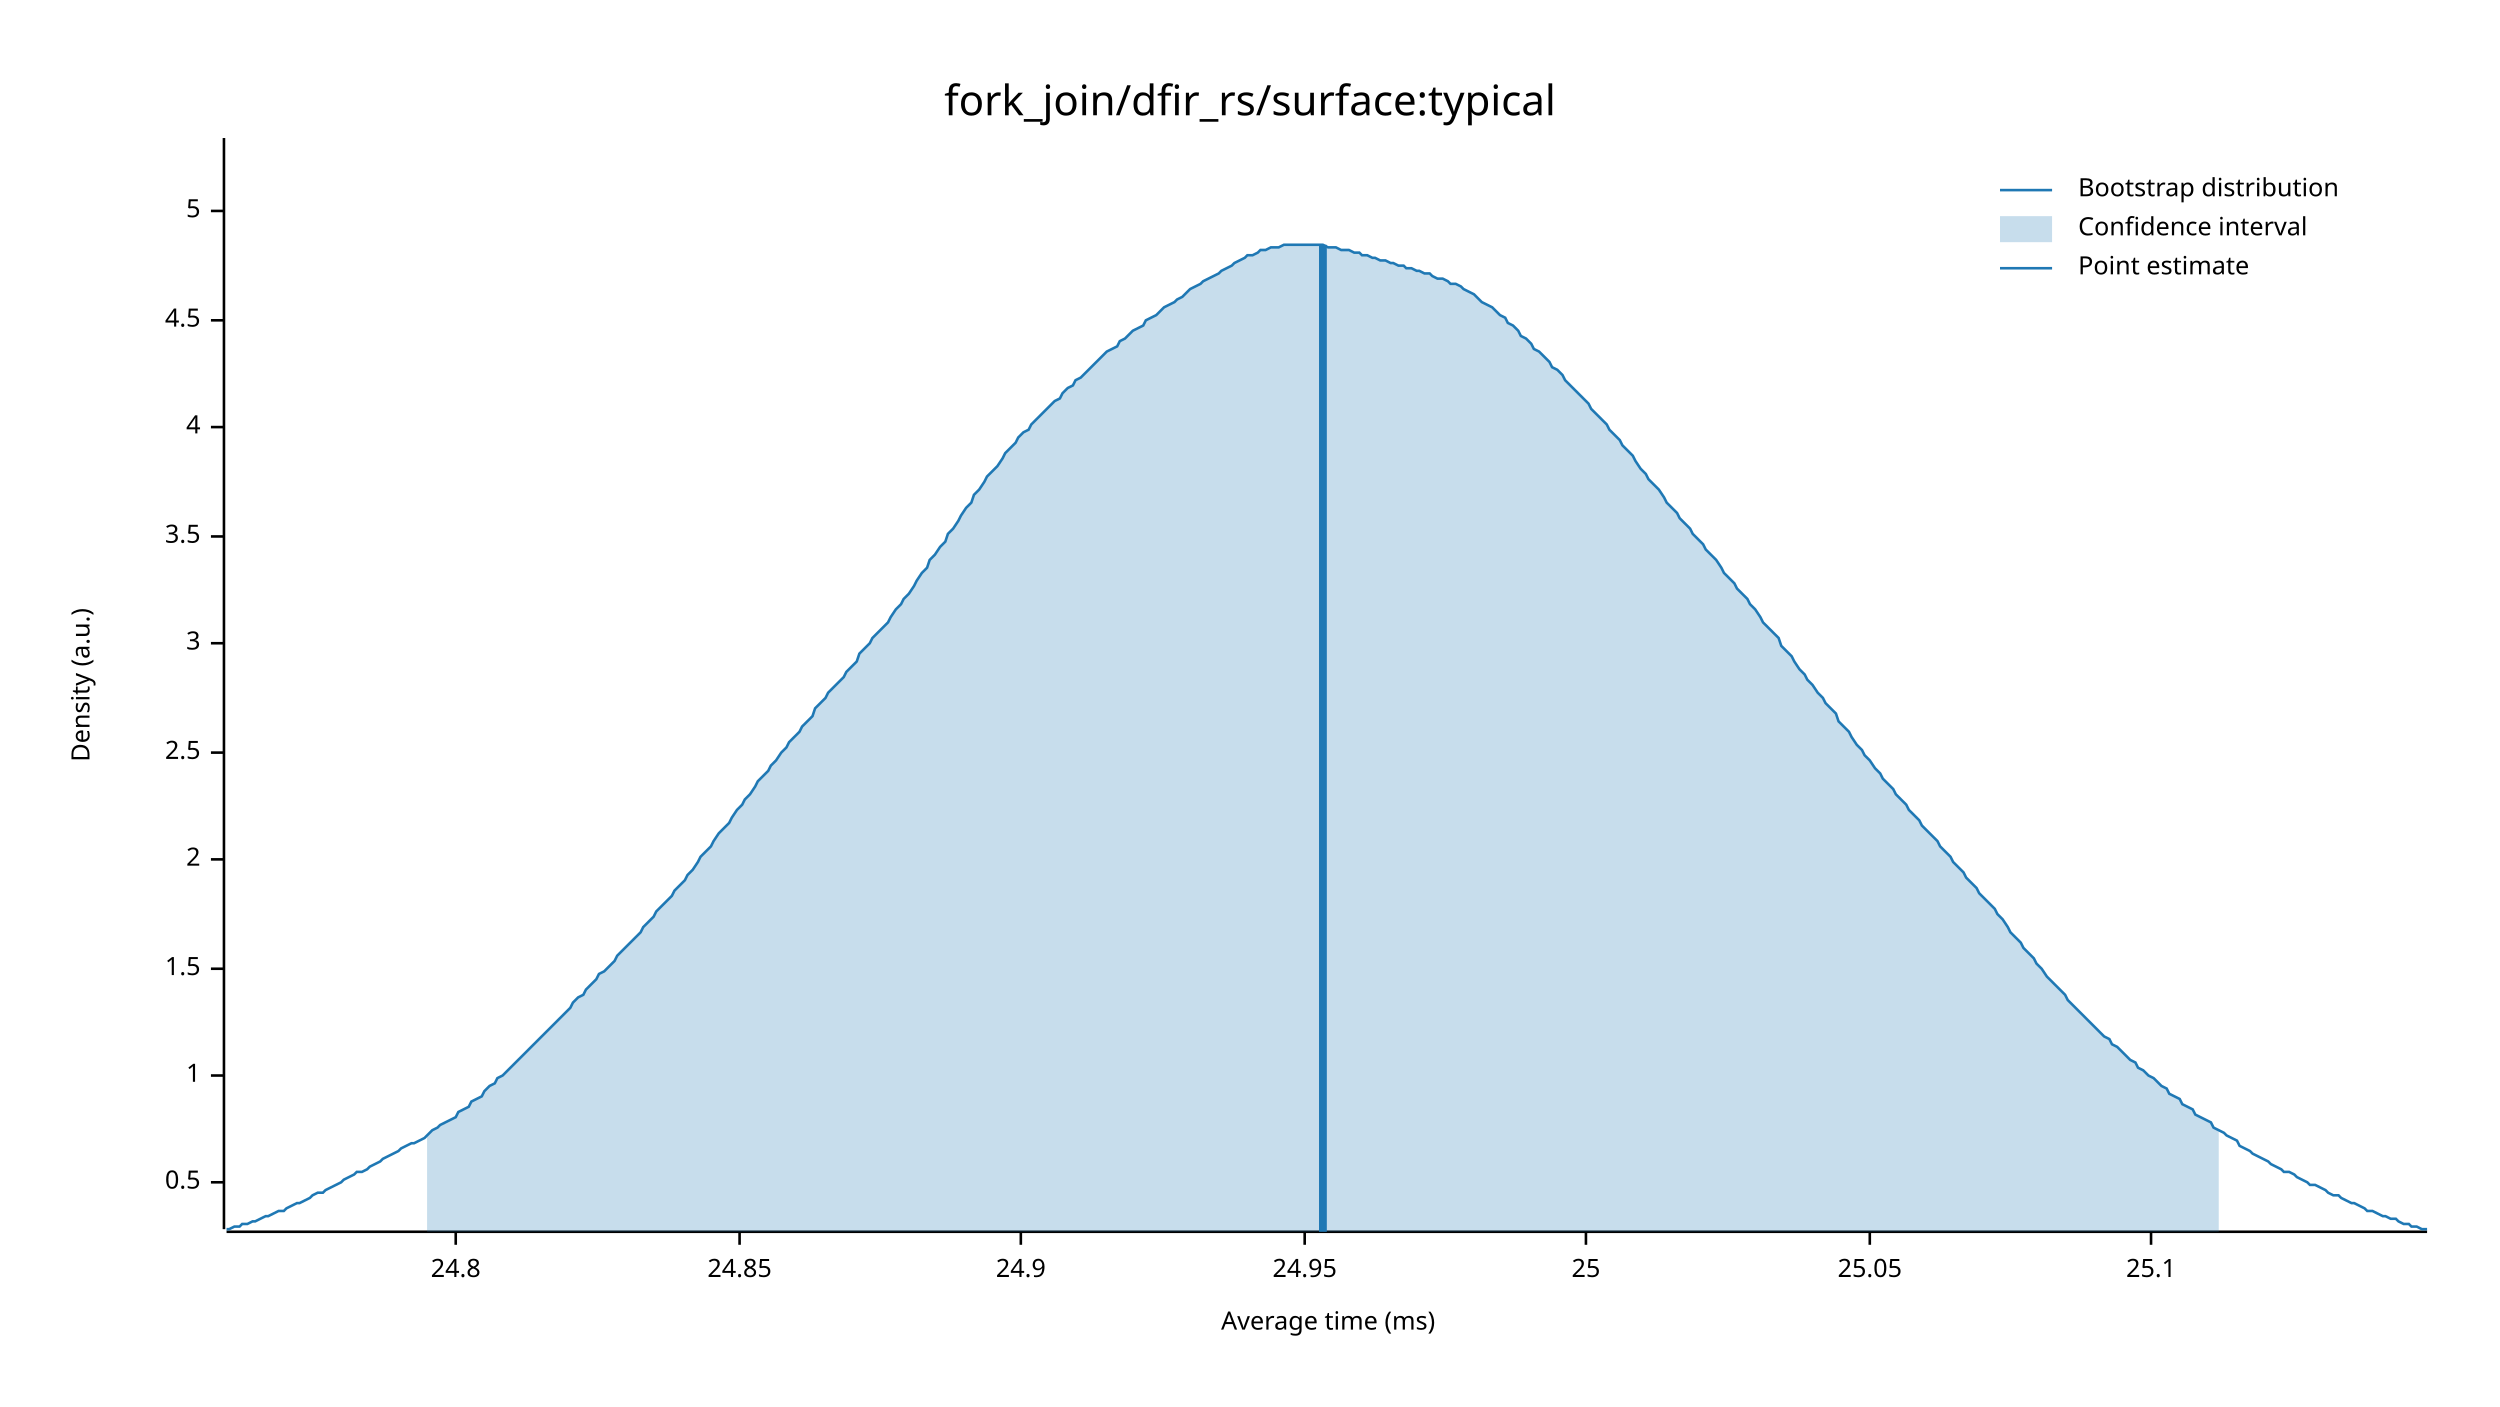
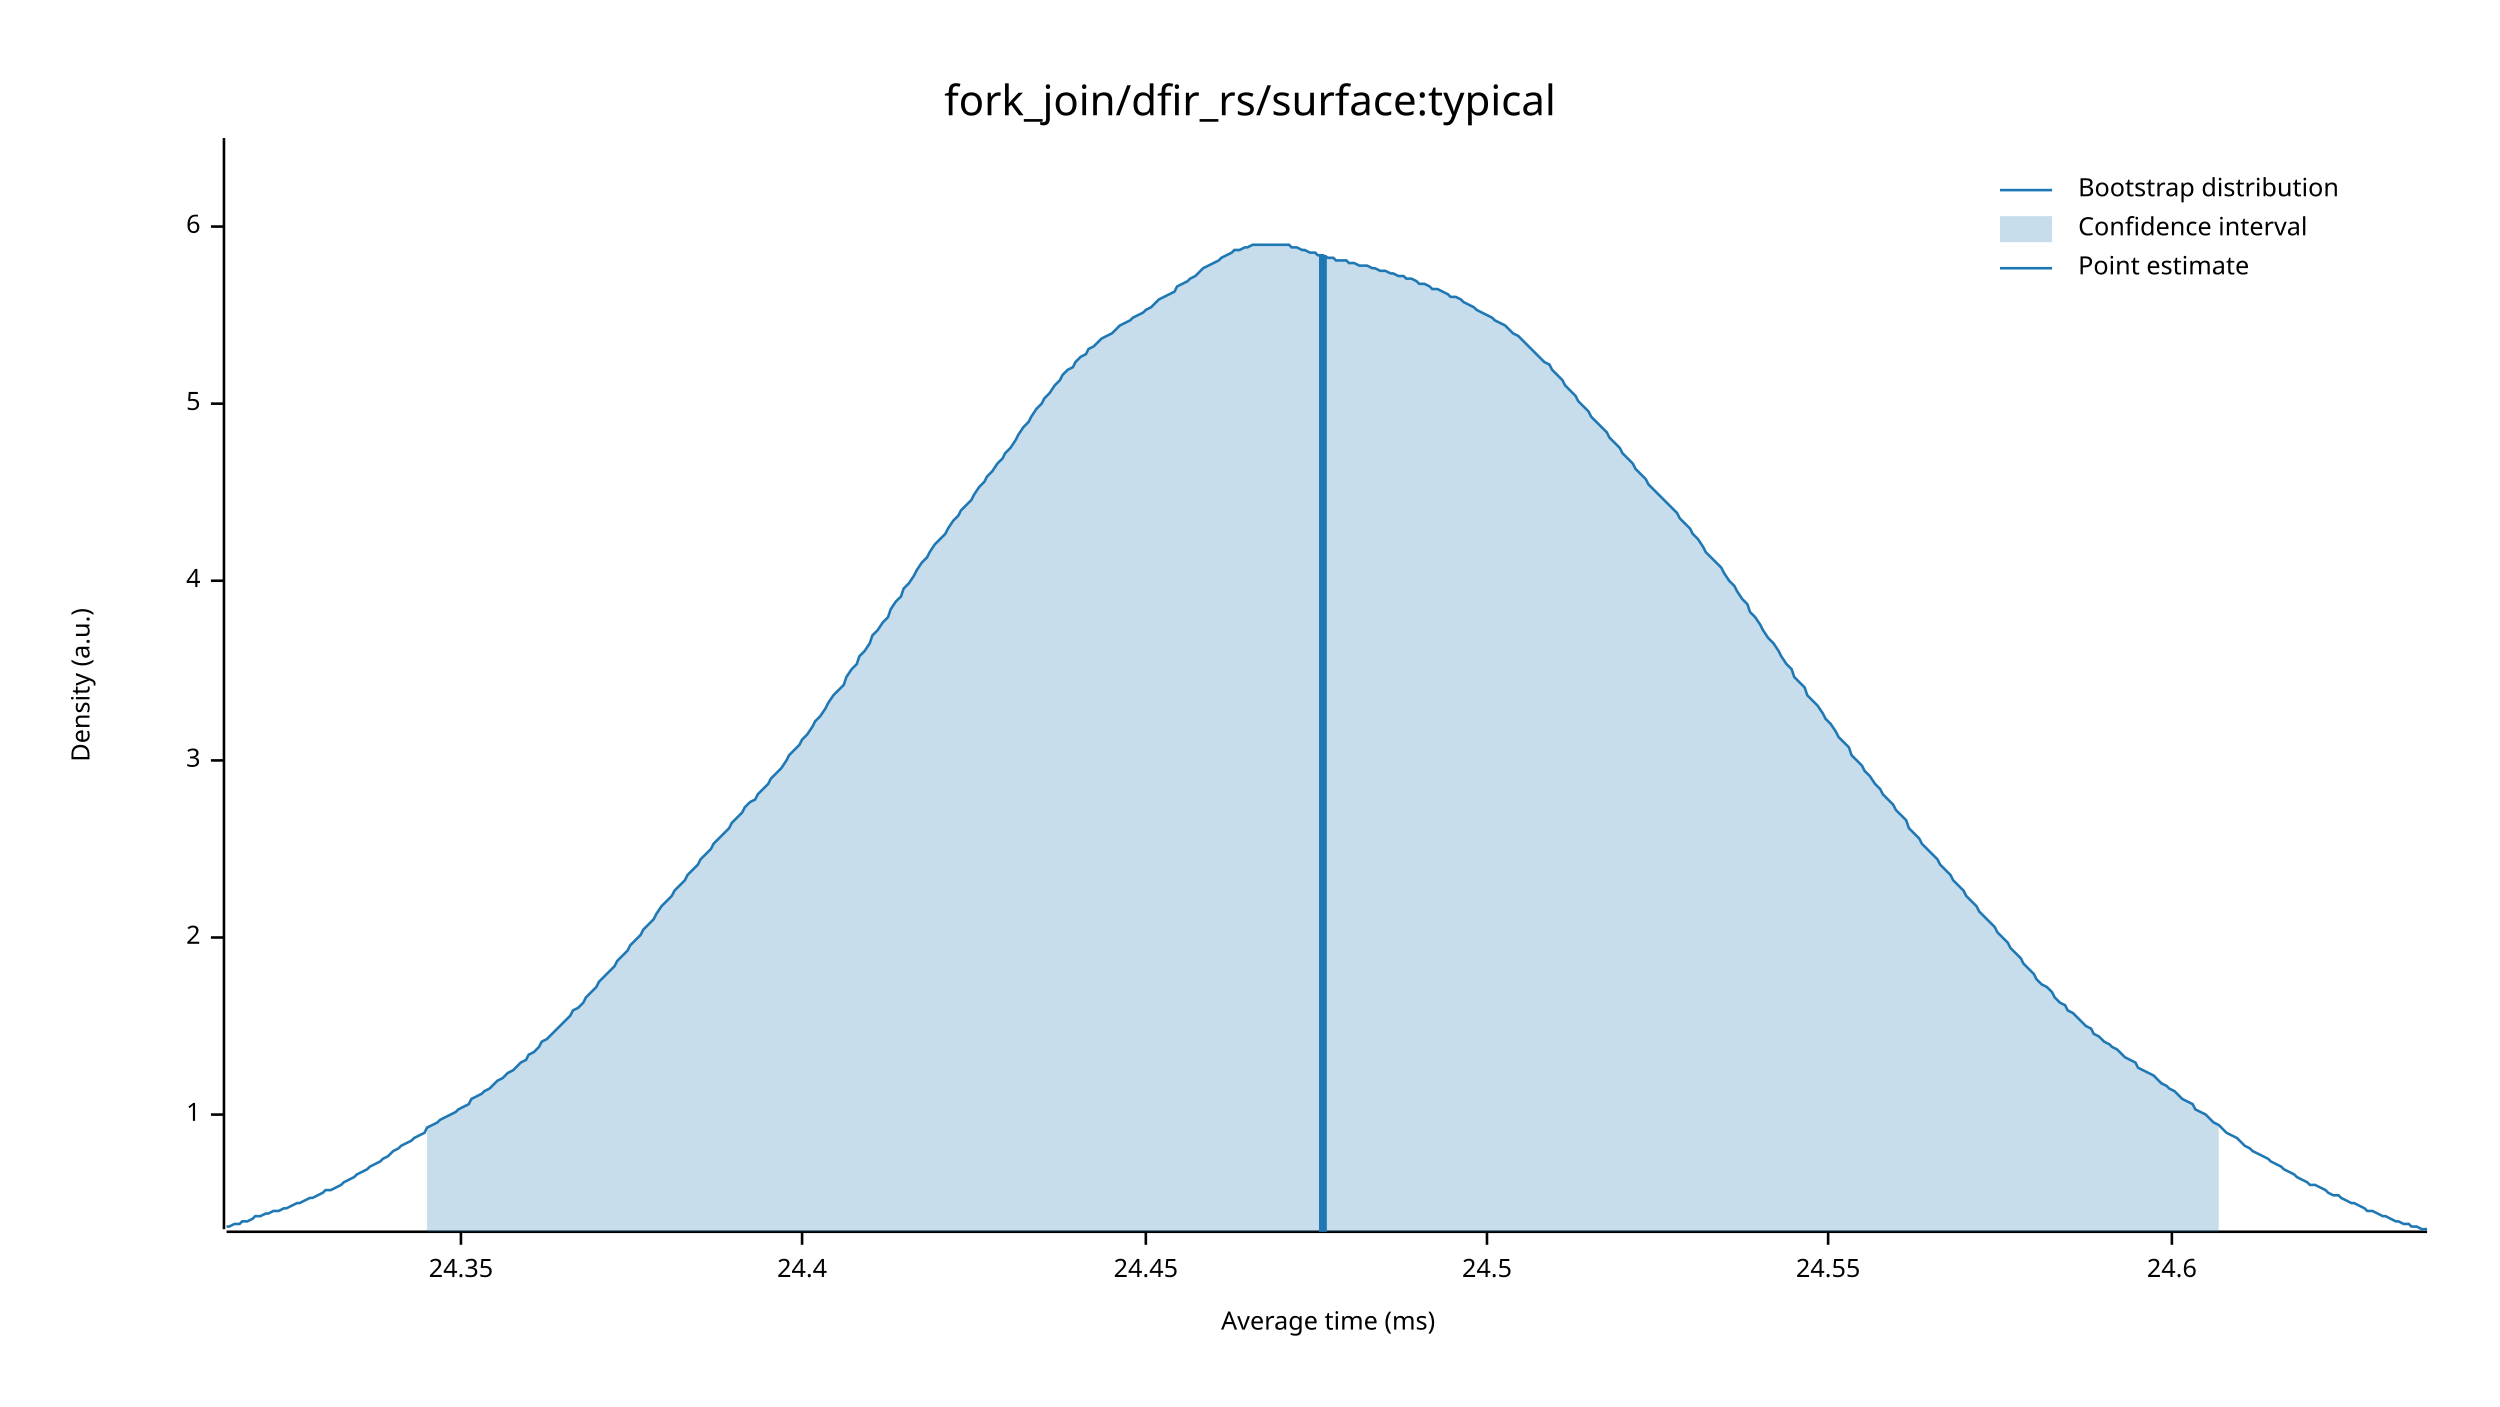
<svg xmlns="http://www.w3.org/2000/svg" width="960" height="540" viewBox="0 0 960 540">
  <text x="480" y="32" dy="0.76em" text-anchor="middle" font-family="sans-serif" font-size="16.129" opacity="1" fill="#000000">
fork_join/dfir_rs/surface:typical
</text>
  <text x="27" y="263" dy="0.76em" text-anchor="middle" font-family="sans-serif" font-size="9.677" opacity="1" fill="#000000" transform="rotate(270, 27, 263)">
Density (a.u.)
</text>
  <text x="510" y="513" dy="-0.5ex" text-anchor="middle" font-family="sans-serif" font-size="9.677" opacity="1" fill="#000000">
Average time (ms)
</text>
  <polyline fill="none" opacity="1" stroke="#000000" stroke-width="1" points="86,53 86,472 " />
-   <text x="77" y="454" dy="0.5ex" text-anchor="end" font-family="sans-serif" font-size="9.677" opacity="1" fill="#000000">
- 0.5
- </text>
-   <polyline fill="none" opacity="1" stroke="#000000" stroke-width="1" points="81,454 86,454 " />
-   <text x="77" y="413" dy="0.5ex" text-anchor="end" font-family="sans-serif" font-size="9.677" opacity="1" fill="#000000">
+   <text x="77" y="428" dy="0.5ex" text-anchor="end" font-family="sans-serif" font-size="9.677" opacity="1" fill="#000000">
1
</text>
-   <polyline fill="none" opacity="1" stroke="#000000" stroke-width="1" points="81,413 86,413 " />
-   <text x="77" y="372" dy="0.5ex" text-anchor="end" font-family="sans-serif" font-size="9.677" opacity="1" fill="#000000">
- 1.5
- </text>
-   <polyline fill="none" opacity="1" stroke="#000000" stroke-width="1" points="81,372 86,372 " />
-   <text x="77" y="330" dy="0.5ex" text-anchor="end" font-family="sans-serif" font-size="9.677" opacity="1" fill="#000000">
+   <polyline fill="none" opacity="1" stroke="#000000" stroke-width="1" points="81,428 86,428 " />
+   <text x="77" y="360" dy="0.5ex" text-anchor="end" font-family="sans-serif" font-size="9.677" opacity="1" fill="#000000">
2
</text>
-   <polyline fill="none" opacity="1" stroke="#000000" stroke-width="1" points="81,330 86,330 " />
-   <text x="77" y="289" dy="0.5ex" text-anchor="end" font-family="sans-serif" font-size="9.677" opacity="1" fill="#000000">
- 2.5
- </text>
-   <polyline fill="none" opacity="1" stroke="#000000" stroke-width="1" points="81,289 86,289 " />
-   <text x="77" y="247" dy="0.5ex" text-anchor="end" font-family="sans-serif" font-size="9.677" opacity="1" fill="#000000">
+   <polyline fill="none" opacity="1" stroke="#000000" stroke-width="1" points="81,360 86,360 " />
+   <text x="77" y="292" dy="0.5ex" text-anchor="end" font-family="sans-serif" font-size="9.677" opacity="1" fill="#000000">
3
</text>
-   <polyline fill="none" opacity="1" stroke="#000000" stroke-width="1" points="81,247 86,247 " />
-   <text x="77" y="206" dy="0.5ex" text-anchor="end" font-family="sans-serif" font-size="9.677" opacity="1" fill="#000000">
- 3.5
- </text>
-   <polyline fill="none" opacity="1" stroke="#000000" stroke-width="1" points="81,206 86,206 " />
-   <text x="77" y="164" dy="0.5ex" text-anchor="end" font-family="sans-serif" font-size="9.677" opacity="1" fill="#000000">
+   <polyline fill="none" opacity="1" stroke="#000000" stroke-width="1" points="81,292 86,292 " />
+   <text x="77" y="223" dy="0.5ex" text-anchor="end" font-family="sans-serif" font-size="9.677" opacity="1" fill="#000000">
4
</text>
-   <polyline fill="none" opacity="1" stroke="#000000" stroke-width="1" points="81,164 86,164 " />
-   <text x="77" y="123" dy="0.5ex" text-anchor="end" font-family="sans-serif" font-size="9.677" opacity="1" fill="#000000">
- 4.5
- </text>
-   <polyline fill="none" opacity="1" stroke="#000000" stroke-width="1" points="81,123 86,123 " />
-   <text x="77" y="81" dy="0.5ex" text-anchor="end" font-family="sans-serif" font-size="9.677" opacity="1" fill="#000000">
+   <polyline fill="none" opacity="1" stroke="#000000" stroke-width="1" points="81,223 86,223 " />
+   <text x="77" y="155" dy="0.5ex" text-anchor="end" font-family="sans-serif" font-size="9.677" opacity="1" fill="#000000">
5
</text>
-   <polyline fill="none" opacity="1" stroke="#000000" stroke-width="1" points="81,81 86,81 " />
+   <polyline fill="none" opacity="1" stroke="#000000" stroke-width="1" points="81,155 86,155 " />
+   <text x="77" y="87" dy="0.5ex" text-anchor="end" font-family="sans-serif" font-size="9.677" opacity="1" fill="#000000">
+ 6
+ </text>
+   <polyline fill="none" opacity="1" stroke="#000000" stroke-width="1" points="81,87 86,87 " />
  <polyline fill="none" opacity="1" stroke="#000000" stroke-width="1" points="87,473 932,473 " />
-   <text x="175" y="483" dy="0.76em" text-anchor="middle" font-family="sans-serif" font-size="9.677" opacity="1" fill="#000000">
- 24.8
+   <text x="177" y="483" dy="0.76em" text-anchor="middle" font-family="sans-serif" font-size="9.677" opacity="1" fill="#000000">
+ 24.35
</text>
-   <polyline fill="none" opacity="1" stroke="#000000" stroke-width="1" points="175,473 175,478 " />
-   <text x="284" y="483" dy="0.76em" text-anchor="middle" font-family="sans-serif" font-size="9.677" opacity="1" fill="#000000">
- 24.85
+   <polyline fill="none" opacity="1" stroke="#000000" stroke-width="1" points="177,473 177,478 " />
+   <text x="308" y="483" dy="0.76em" text-anchor="middle" font-family="sans-serif" font-size="9.677" opacity="1" fill="#000000">
+ 24.4
</text>
-   <polyline fill="none" opacity="1" stroke="#000000" stroke-width="1" points="284,473 284,478 " />
-   <text x="392" y="483" dy="0.76em" text-anchor="middle" font-family="sans-serif" font-size="9.677" opacity="1" fill="#000000">
- 24.9
+   <polyline fill="none" opacity="1" stroke="#000000" stroke-width="1" points="308,473 308,478 " />
+   <text x="440" y="483" dy="0.76em" text-anchor="middle" font-family="sans-serif" font-size="9.677" opacity="1" fill="#000000">
+ 24.45
</text>
-   <polyline fill="none" opacity="1" stroke="#000000" stroke-width="1" points="392,473 392,478 " />
-   <text x="501" y="483" dy="0.76em" text-anchor="middle" font-family="sans-serif" font-size="9.677" opacity="1" fill="#000000">
- 24.95
+   <polyline fill="none" opacity="1" stroke="#000000" stroke-width="1" points="440,473 440,478 " />
+   <text x="571" y="483" dy="0.76em" text-anchor="middle" font-family="sans-serif" font-size="9.677" opacity="1" fill="#000000">
+ 24.5
</text>
-   <polyline fill="none" opacity="1" stroke="#000000" stroke-width="1" points="501,473 501,478 " />
-   <text x="609" y="483" dy="0.76em" text-anchor="middle" font-family="sans-serif" font-size="9.677" opacity="1" fill="#000000">
- 25
+   <polyline fill="none" opacity="1" stroke="#000000" stroke-width="1" points="571,473 571,478 " />
+   <text x="702" y="483" dy="0.76em" text-anchor="middle" font-family="sans-serif" font-size="9.677" opacity="1" fill="#000000">
+ 24.55
</text>
-   <polyline fill="none" opacity="1" stroke="#000000" stroke-width="1" points="609,473 609,478 " />
-   <text x="718" y="483" dy="0.76em" text-anchor="middle" font-family="sans-serif" font-size="9.677" opacity="1" fill="#000000">
- 25.05
+   <polyline fill="none" opacity="1" stroke="#000000" stroke-width="1" points="702,473 702,478 " />
+   <text x="834" y="483" dy="0.76em" text-anchor="middle" font-family="sans-serif" font-size="9.677" opacity="1" fill="#000000">
+ 24.6
</text>
-   <polyline fill="none" opacity="1" stroke="#000000" stroke-width="1" points="718,473 718,478 " />
-   <text x="826" y="483" dy="0.76em" text-anchor="middle" font-family="sans-serif" font-size="9.677" opacity="1" fill="#000000">
- 25.1
- </text>
-   <polyline fill="none" opacity="1" stroke="#000000" stroke-width="1" points="826,473 826,478 " />
-   <polyline fill="none" opacity="1" stroke="#1F78B4" stroke-width="1" points="87,472 88,472 90,471 92,471 93,470 95,470 97,469 98,469 100,468 102,467 103,467 105,466 107,465 109,465 110,464 112,463 114,462 115,462 117,461 119,460 120,459 122,458 124,458 125,457 127,456 129,455 131,454 132,453 134,452 136,451 137,450 139,450 141,449 142,448 144,447 146,446 147,445 149,444 151,443 153,442 154,441 156,440 158,439 159,439 161,438 163,437 164,436 166,434 168,433 169,432 171,431 173,430 175,429 176,427 178,426 180,425 181,423 183,422 185,421 186,419 188,417 190,416 191,414 193,413 195,411 197,409 198,408 200,406 202,404 203,403 205,401 207,399 208,398 210,396 212,394 214,392 215,391 217,389 219,387 220,385 222,383 224,382 225,380 227,378 229,376 230,374 232,373 234,371 236,369 237,367 239,365 241,363 242,362 244,360 246,358 247,356 249,354 251,352 252,350 254,348 256,346 258,344 259,342 261,340 263,338 264,336 266,334 268,331 269,329 271,327 273,325 274,323 276,320 278,318 280,316 281,314 283,311 285,309 286,307 288,305 290,302 291,300 293,298 295,296 296,294 298,292 300,289 302,287 303,285 305,283 307,281 308,279 310,277 312,275 313,272 315,270 317,268 318,266 320,264 322,262 324,260 325,258 327,256 329,254 330,251 332,249 334,247 335,245 337,243 339,241 341,239 342,237 344,234 346,232 347,230 349,228 351,225 352,223 354,220 356,218 357,215 359,213 361,210 363,208 364,205 366,203 368,200 369,198 371,195 373,193 374,190 376,188 378,185 379,183 381,181 383,179 385,176 386,174 388,172 390,170 391,168 393,166 395,165 396,163 398,161 400,159 401,158 403,156 405,154 407,153 408,151 410,149 412,148 413,146 415,145 417,143 418,142 420,140 422,138 423,137 425,135 427,134 429,133 430,131 432,130 434,128 435,127 437,126 439,125 440,123 442,122 444,121 445,120 447,118 449,117 451,116 452,115 454,114 456,112 457,111 459,110 461,109 462,108 464,107 466,106 468,105 469,104 471,103 473,102 474,101 476,100 478,99 479,98 481,98 483,97 484,96 486,96 488,95 490,95 491,95 493,94 495,94 496,94 498,94 500,94 501,94 503,94 505,94 506,94 508,94 510,95 512,95 513,95 515,96 517,96 518,96 520,97 522,97 523,98 525,98 527,99 528,99 530,100 532,100 534,101 535,101 537,102 539,102 540,103 542,103 544,104 545,104 547,105 549,105 550,106 552,107 554,107 556,108 557,109 559,109 561,110 562,111 564,112 566,113 567,114 569,116 571,117 573,118 574,119 576,121 578,122 579,124 581,125 583,127 584,129 586,130 588,132 589,134 591,135 593,137 595,139 596,141 598,142 600,144 601,146 603,148 605,150 606,151 608,153 610,155 611,157 613,159 615,161 617,163 618,165 620,167 622,169 623,171 625,173 627,175 628,177 630,180 632,182 633,184 635,186 637,188 639,191 640,193 642,195 644,197 645,199 647,201 649,203 650,205 652,207 654,209 655,211 657,213 659,215 661,218 662,220 664,222 666,224 667,226 669,228 671,230 672,232 674,234 676,237 677,239 679,241 681,243 683,245 684,248 686,250 688,252 689,254 691,257 693,259 694,261 696,263 698,266 700,268 701,270 703,272 705,274 706,277 708,279 710,281 711,283 713,286 715,288 716,290 718,292 720,295 722,297 723,299 725,301 727,303 728,305 730,307 732,309 733,311 735,313 737,315 738,317 740,319 742,321 744,323 745,325 747,327 749,329 750,331 752,333 754,335 755,337 757,339 759,341 760,343 762,345 764,347 766,349 767,351 769,353 771,356 772,358 774,360 776,362 777,364 779,366 781,368 782,370 784,372 786,375 788,377 789,378 791,380 793,382 794,384 796,386 798,388 799,389 801,391 803,393 804,394 806,396 808,398 810,399 811,401 813,402 815,404 816,405 818,407 820,408 821,410 823,411 825,413 827,414 828,415 830,417 832,418 833,420 835,421 837,422 838,424 840,425 842,426 843,428 845,429 847,430 849,431 850,433 852,434 854,435 855,436 857,437 859,438 860,440 862,441 864,442 865,443 867,444 869,445 871,446 872,447 874,448 876,449 877,450 879,450 881,451 882,452 884,453 886,454 887,455 889,455 891,456 893,457 894,458 896,459 898,459 899,460 901,461 903,462 904,462 906,463 908,464 909,465 911,465 913,466 915,467 916,467 918,468 920,468 921,469 923,470 925,470 926,471 928,471 930,472 932,472 " />
-   <polygon opacity="0.25" fill="#1F78B4" points="164,436 166,434 168,433 169,432 171,431 173,430 175,429 176,427 178,426 180,425 181,423 183,422 185,421 186,419 188,417 190,416 191,414 193,413 195,411 197,409 198,408 200,406 202,404 203,403 205,401 207,399 208,398 210,396 212,394 214,392 215,391 217,389 219,387 220,385 222,383 224,382 225,380 227,378 229,376 230,374 232,373 234,371 236,369 237,367 239,365 241,363 242,362 244,360 246,358 247,356 249,354 251,352 252,350 254,348 256,346 258,344 259,342 261,340 263,338 264,336 266,334 268,331 269,329 271,327 273,325 274,323 276,320 278,318 280,316 281,314 283,311 285,309 286,307 288,305 290,302 291,300 293,298 295,296 296,294 298,292 300,289 302,287 303,285 305,283 307,281 308,279 310,277 312,275 313,272 315,270 317,268 318,266 320,264 322,262 324,260 325,258 327,256 329,254 330,251 332,249 334,247 335,245 337,243 339,241 341,239 342,237 344,234 346,232 347,230 349,228 351,225 352,223 354,220 356,218 357,215 359,213 361,210 363,208 364,205 366,203 368,200 369,198 371,195 373,193 374,190 376,188 378,185 379,183 381,181 383,179 385,176 386,174 388,172 390,170 391,168 393,166 395,165 396,163 398,161 400,159 401,158 403,156 405,154 407,153 408,151 410,149 412,148 413,146 415,145 417,143 418,142 420,140 422,138 423,137 425,135 427,134 429,133 430,131 432,130 434,128 435,127 437,126 439,125 440,123 442,122 444,121 445,120 447,118 449,117 451,116 452,115 454,114 456,112 457,111 459,110 461,109 462,108 464,107 466,106 468,105 469,104 471,103 473,102 474,101 476,100 478,99 479,98 481,98 483,97 484,96 486,96 488,95 490,95 491,95 493,94 495,94 496,94 498,94 500,94 501,94 503,94 505,94 506,94 508,94 510,95 512,95 513,95 515,96 517,96 518,96 520,97 522,97 523,98 525,98 527,99 528,99 530,100 532,100 534,101 535,101 537,102 539,102 540,103 542,103 544,104 545,104 547,105 549,105 550,106 552,107 554,107 556,108 557,109 559,109 561,110 562,111 564,112 566,113 567,114 569,116 571,117 573,118 574,119 576,121 578,122 579,124 581,125 583,127 584,129 586,130 588,132 589,134 591,135 593,137 595,139 596,141 598,142 600,144 601,146 603,148 605,150 606,151 608,153 610,155 611,157 613,159 615,161 617,163 618,165 620,167 622,169 623,171 625,173 627,175 628,177 630,180 632,182 633,184 635,186 637,188 639,191 640,193 642,195 644,197 645,199 647,201 649,203 650,205 652,207 654,209 655,211 657,213 659,215 661,218 662,220 664,222 666,224 667,226 669,228 671,230 672,232 674,234 676,237 677,239 679,241 681,243 683,245 684,248 686,250 688,252 689,254 691,257 693,259 694,261 696,263 698,266 700,268 701,270 703,272 705,274 706,277 708,279 710,281 711,283 713,286 715,288 716,290 718,292 720,295 722,297 723,299 725,301 727,303 728,305 730,307 732,309 733,311 735,313 737,315 738,317 740,319 742,321 744,323 745,325 747,327 749,329 750,331 752,333 754,335 755,337 757,339 759,341 760,343 762,345 764,347 766,349 767,351 769,353 771,356 772,358 774,360 776,362 777,364 779,366 781,368 782,370 784,372 786,375 788,377 789,378 791,380 793,382 794,384 796,386 798,388 799,389 801,391 803,393 804,394 806,396 808,398 810,399 811,401 813,402 815,404 816,405 818,407 820,408 821,410 823,411 825,413 827,414 828,415 830,417 832,418 833,420 835,421 837,422 838,424 840,425 842,426 843,428 845,429 847,430 849,431 850,433 852,434 852,473 164,473 " />
-   <polyline fill="none" opacity="1" stroke="#1F78B4" stroke-width="3" points="508,473 508,94 " />
+   <polyline fill="none" opacity="1" stroke="#000000" stroke-width="1" points="834,473 834,478 " />
+   <polyline fill="none" opacity="1" stroke="#1F78B4" stroke-width="1" points="87,471 88,471 90,470 92,470 93,469 95,469 97,468 98,467 100,467 102,466 103,466 105,465 107,465 109,464 110,464 112,463 114,462 115,462 117,461 119,460 120,460 122,459 124,458 125,457 127,457 129,456 131,455 132,454 134,453 136,452 137,451 139,450 141,449 142,448 144,447 146,446 147,445 149,444 151,442 153,441 154,440 156,439 158,438 159,437 161,436 163,435 164,433 166,432 168,431 169,430 171,429 173,428 175,427 176,426 178,425 180,424 181,422 183,421 185,420 186,419 188,418 190,416 191,415 193,414 195,412 197,411 198,410 200,408 202,407 203,405 205,404 207,402 208,400 210,399 212,397 214,395 215,394 217,392 219,390 220,388 222,387 224,385 225,383 227,381 229,379 230,377 232,375 234,373 236,371 237,369 239,367 241,365 242,363 244,361 246,359 247,357 249,355 251,353 252,351 254,348 256,346 258,344 259,342 261,340 263,338 264,336 266,334 268,332 269,330 271,328 273,326 274,324 276,322 278,320 280,318 281,316 283,314 285,312 286,310 288,308 290,307 291,305 293,303 295,301 296,299 298,297 300,295 302,292 303,290 305,288 307,286 308,284 310,282 312,279 313,277 315,275 317,272 318,270 320,267 322,265 324,263 325,260 327,257 329,255 330,252 332,250 334,247 335,244 337,242 339,239 341,237 342,234 344,231 346,229 347,226 349,224 351,221 352,219 354,216 356,214 357,212 359,209 361,207 363,205 364,203 366,200 368,198 369,196 371,194 373,192 374,190 376,187 378,185 379,183 381,181 383,178 385,176 386,174 388,172 390,169 391,167 393,164 395,162 396,160 398,157 400,155 401,153 403,151 405,148 407,146 408,144 410,142 412,141 413,139 415,137 417,136 418,134 420,133 422,131 423,130 425,129 427,128 429,126 430,125 432,124 434,123 435,122 437,121 439,120 440,119 442,118 444,116 445,115 447,114 449,113 451,112 452,110 454,109 456,108 457,107 459,106 461,104 462,103 464,102 466,101 468,100 469,99 471,98 473,97 474,96 476,96 478,95 479,95 481,94 483,94 484,94 486,94 488,94 490,94 491,94 493,94 495,94 496,95 498,95 500,96 501,96 503,97 505,97 506,98 508,98 510,99 512,99 513,100 515,100 517,100 518,101 520,101 522,102 523,102 525,102 527,103 528,103 530,104 532,104 534,105 535,105 537,106 539,106 540,107 542,107 544,108 545,109 547,109 549,110 550,111 552,111 554,112 556,113 557,114 559,114 561,115 562,116 564,117 566,118 567,119 569,120 571,121 573,122 574,123 576,124 578,125 579,126 581,128 583,129 584,130 586,132 588,134 589,135 591,137 593,139 595,140 596,142 598,144 600,146 601,148 603,150 605,152 606,154 608,156 610,158 611,160 613,162 615,164 617,166 618,168 620,170 622,172 623,174 625,176 627,178 628,180 630,182 632,184 633,186 635,188 637,190 639,192 640,193 642,195 644,197 645,199 647,201 649,203 650,205 652,207 654,210 655,212 657,214 659,216 661,218 662,220 664,223 666,225 667,227 669,230 671,232 672,235 674,237 676,240 677,242 679,245 681,247 683,250 684,252 686,255 688,257 689,260 691,262 693,264 694,267 696,269 698,271 700,274 701,276 703,278 705,281 706,283 708,285 710,287 711,290 713,292 715,294 716,296 718,298 720,301 722,303 723,305 725,307 727,309 728,311 730,313 732,315 733,318 735,320 737,322 738,324 740,326 742,328 744,330 745,332 747,334 749,336 750,338 752,340 754,342 755,344 757,346 759,348 760,350 762,352 764,354 766,356 767,358 769,360 771,362 772,364 774,366 776,368 777,370 779,372 781,374 782,376 784,378 786,379 788,381 789,383 791,385 793,386 794,388 796,389 798,391 799,392 801,394 803,395 804,397 806,398 808,400 810,401 811,402 813,403 815,405 816,406 818,407 820,408 821,410 823,411 825,412 827,413 828,414 830,416 832,417 833,418 835,419 837,421 838,422 840,423 842,424 843,426 845,427 847,428 849,430 850,431 852,432 854,434 855,435 857,436 859,437 860,438 862,440 864,441 865,442 867,443 869,444 871,445 872,446 874,447 876,448 877,449 879,450 881,451 882,452 884,453 886,454 887,455 889,455 891,456 893,457 894,458 896,459 898,459 899,460 901,461 903,462 904,462 906,463 908,464 909,465 911,465 913,466 915,467 916,467 918,468 920,469 921,469 923,470 925,470 926,471 928,471 930,472 932,472 " />
+   <polygon opacity="0.25" fill="#1F78B4" points="164,433 166,432 168,431 169,430 171,429 173,428 175,427 176,426 178,425 180,424 181,422 183,421 185,420 186,419 188,418 190,416 191,415 193,414 195,412 197,411 198,410 200,408 202,407 203,405 205,404 207,402 208,400 210,399 212,397 214,395 215,394 217,392 219,390 220,388 222,387 224,385 225,383 227,381 229,379 230,377 232,375 234,373 236,371 237,369 239,367 241,365 242,363 244,361 246,359 247,357 249,355 251,353 252,351 254,348 256,346 258,344 259,342 261,340 263,338 264,336 266,334 268,332 269,330 271,328 273,326 274,324 276,322 278,320 280,318 281,316 283,314 285,312 286,310 288,308 290,307 291,305 293,303 295,301 296,299 298,297 300,295 302,292 303,290 305,288 307,286 308,284 310,282 312,279 313,277 315,275 317,272 318,270 320,267 322,265 324,263 325,260 327,257 329,255 330,252 332,250 334,247 335,244 337,242 339,239 341,237 342,234 344,231 346,229 347,226 349,224 351,221 352,219 354,216 356,214 357,212 359,209 361,207 363,205 364,203 366,200 368,198 369,196 371,194 373,192 374,190 376,187 378,185 379,183 381,181 383,178 385,176 386,174 388,172 390,169 391,167 393,164 395,162 396,160 398,157 400,155 401,153 403,151 405,148 407,146 408,144 410,142 412,141 413,139 415,137 417,136 418,134 420,133 422,131 423,130 425,129 427,128 429,126 430,125 432,124 434,123 435,122 437,121 439,120 440,119 442,118 444,116 445,115 447,114 449,113 451,112 452,110 454,109 456,108 457,107 459,106 461,104 462,103 464,102 466,101 468,100 469,99 471,98 473,97 474,96 476,96 478,95 479,95 481,94 483,94 484,94 486,94 488,94 490,94 491,94 493,94 495,94 496,95 498,95 500,96 501,96 503,97 505,97 506,98 508,98 510,99 512,99 513,100 515,100 517,100 518,101 520,101 522,102 523,102 525,102 527,103 528,103 530,104 532,104 534,105 535,105 537,106 539,106 540,107 542,107 544,108 545,109 547,109 549,110 550,111 552,111 554,112 556,113 557,114 559,114 561,115 562,116 564,117 566,118 567,119 569,120 571,121 573,122 574,123 576,124 578,125 579,126 581,128 583,129 584,130 586,132 588,134 589,135 591,137 593,139 595,140 596,142 598,144 600,146 601,148 603,150 605,152 606,154 608,156 610,158 611,160 613,162 615,164 617,166 618,168 620,170 622,172 623,174 625,176 627,178 628,180 630,182 632,184 633,186 635,188 637,190 639,192 640,193 642,195 644,197 645,199 647,201 649,203 650,205 652,207 654,210 655,212 657,214 659,216 661,218 662,220 664,223 666,225 667,227 669,230 671,232 672,235 674,237 676,240 677,242 679,245 681,247 683,250 684,252 686,255 688,257 689,260 691,262 693,264 694,267 696,269 698,271 700,274 701,276 703,278 705,281 706,283 708,285 710,287 711,290 713,292 715,294 716,296 718,298 720,301 722,303 723,305 725,307 727,309 728,311 730,313 732,315 733,318 735,320 737,322 738,324 740,326 742,328 744,330 745,332 747,334 749,336 750,338 752,340 754,342 755,344 757,346 759,348 760,350 762,352 764,354 766,356 767,358 769,360 771,362 772,364 774,366 776,368 777,370 779,372 781,374 782,376 784,378 786,379 788,381 789,383 791,385 793,386 794,388 796,389 798,391 799,392 801,394 803,395 804,397 806,398 808,400 810,401 811,402 813,403 815,405 816,406 818,407 820,408 821,410 823,411 825,412 827,413 828,414 830,416 832,417 833,418 835,419 837,421 838,422 840,423 842,424 843,426 845,427 847,428 849,430 850,431 852,432 852,473 164,473 " />
+   <polyline fill="none" opacity="1" stroke="#1F78B4" stroke-width="3" points="508,473 508,98 " />
  <text x="798" y="68" dy="0.76em" text-anchor="start" font-family="sans-serif" font-size="9.677" opacity="1" fill="#000000">
Bootstrap distribution
</text>
  <text x="798" y="83" dy="0.76em" text-anchor="start" font-family="sans-serif" font-size="9.677" opacity="1" fill="#000000">
Confidence interval
</text>
  <text x="798" y="98" dy="0.76em" text-anchor="start" font-family="sans-serif" font-size="9.677" opacity="1" fill="#000000">
Point estimate
</text>
  <polyline fill="none" opacity="1" stroke="#1F78B4" stroke-width="1" points="768,73 788,73 " />
  <rect x="768" y="83" width="20" height="10" opacity="0.25" fill="#1F78B4" stroke="none" />
  <polyline fill="none" opacity="1" stroke="#1F78B4" stroke-width="1" points="768,103 788,103 " />
</svg>
